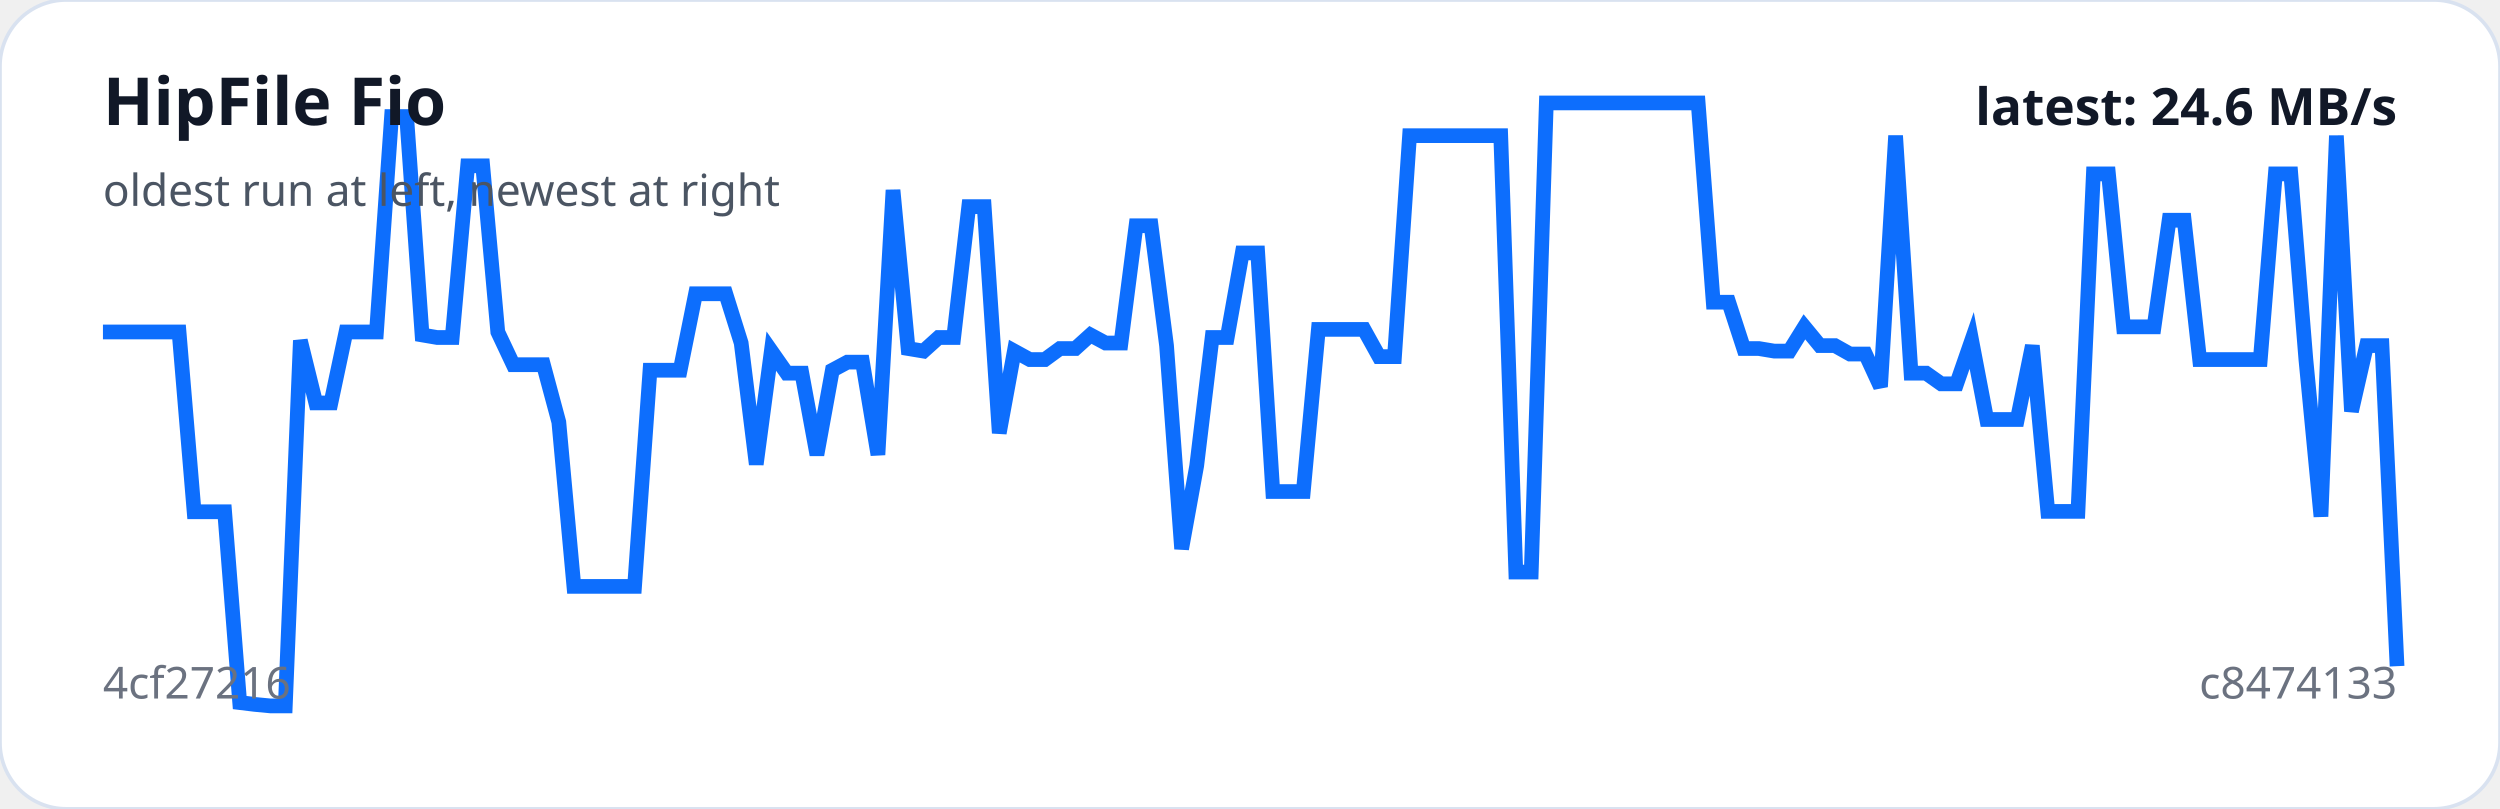
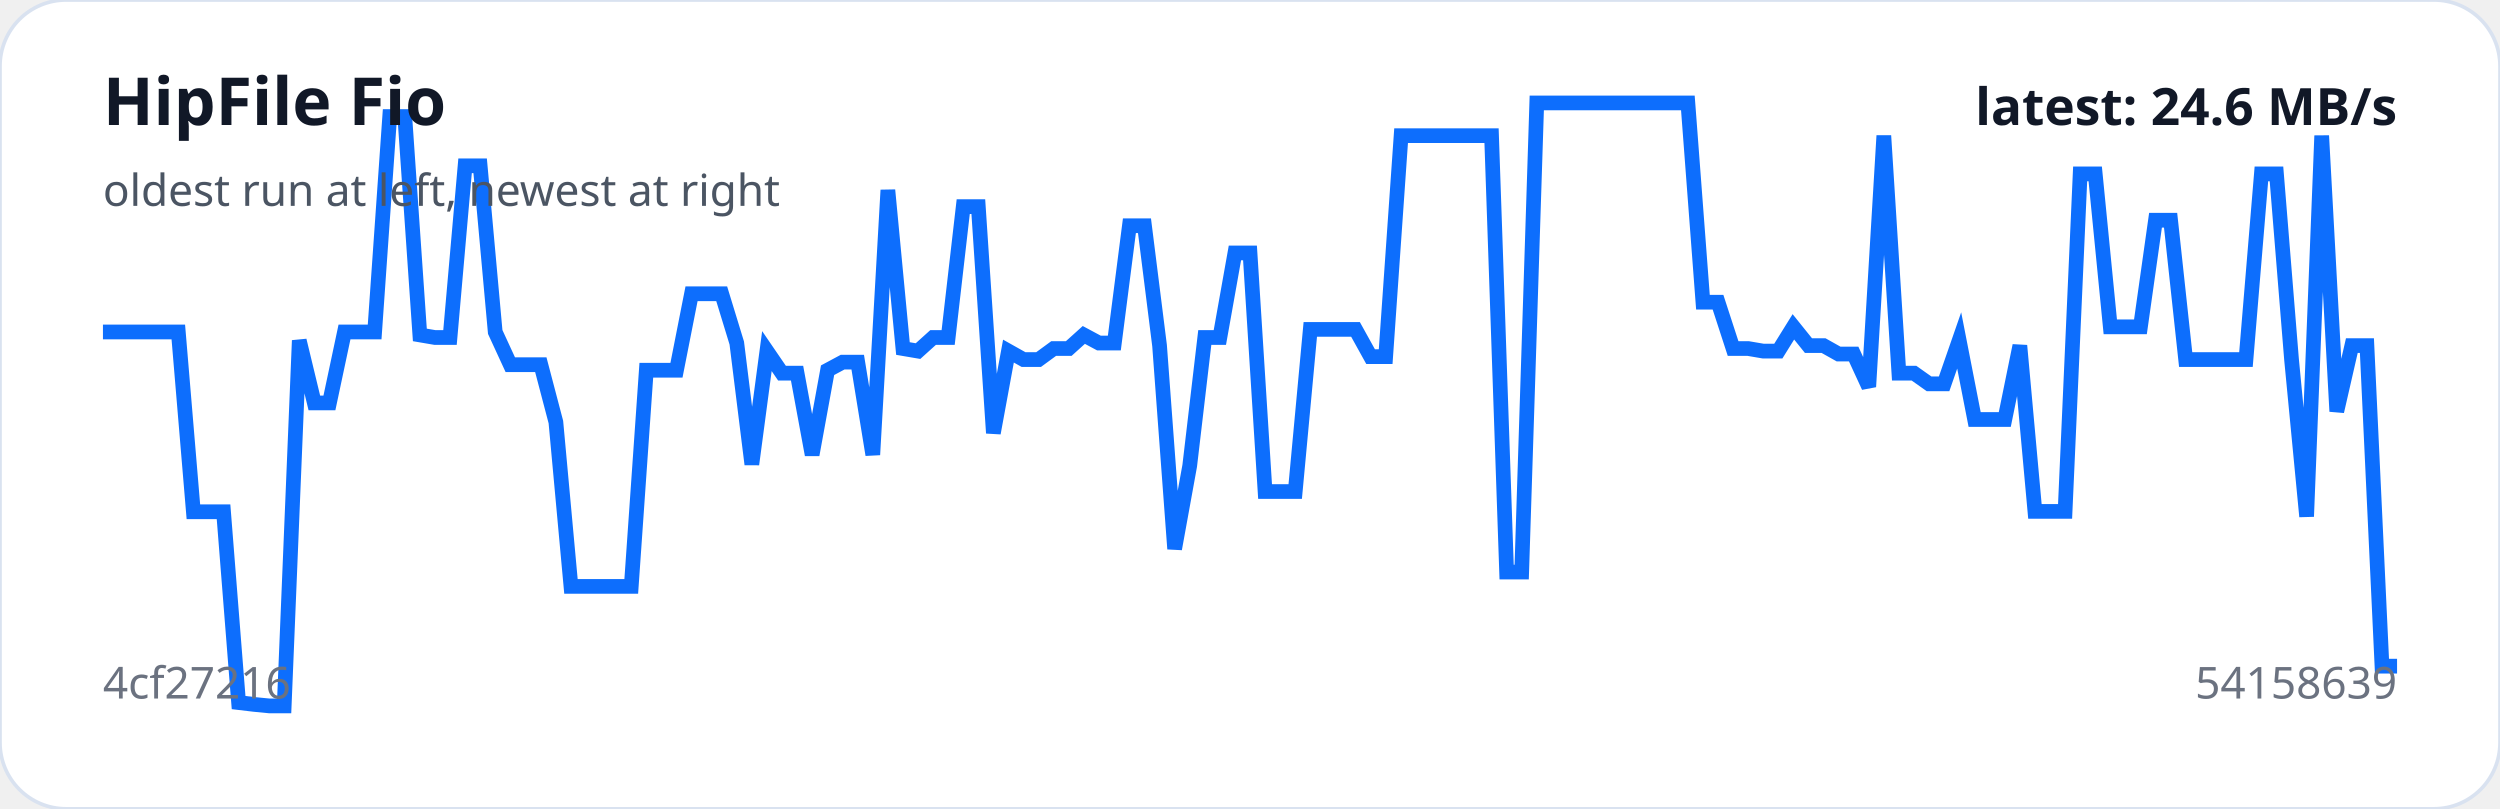
<svg xmlns="http://www.w3.org/2000/svg" viewBox="0 0 680 220" width="100%" role="img" aria-label="HipFile Fio trend">
  <rect width="100%" height="100%" rx="18" fill="#ffffff" stroke="#d9e2f0" />
-   <polyline fill="none" stroke="#0d6efd" stroke-width="4" points="28.0,90.3 32.1,90.3 36.3,90.3 40.4,90.3 44.5,90.3 48.7,90.3 52.8,139.2 56.9,139.2 61.1,139.2 65.2,191.1 69.3,191.6 73.5,192.0 77.6,192.0 81.7,92.6 85.9,109.6 90.0,109.6 94.1,90.3 98.3,90.3 102.4,90.3 106.5,31.7 110.6,31.7 114.8,91.1 118.9,91.8 123.0,91.8 127.2,45.1 131.3,45.1 135.4,90.3 139.6,99.2 143.7,99.2 147.8,99.2 152.0,114.8 156.1,159.5 160.2,159.5 164.4,159.5 168.5,159.5 172.6,159.5 176.8,100.7 180.9,100.7 185.0,100.7 189.2,79.9 193.3,79.9 197.4,79.9 201.6,93.3 205.7,126.3 209.8,95.5 214.0,101.5 218.1,101.5 222.2,123.7 226.4,100.7 230.5,98.5 234.6,98.5 238.8,123.7 242.9,51.7 247.0,94.8 251.2,95.5 255.3,91.8 259.4,91.8 263.5,56.2 267.7,56.2 271.8,117.8 275.9,95.5 280.1,97.8 284.2,97.8 288.3,94.8 292.5,94.8 296.6,91.1 300.7,93.3 304.9,93.3 309.0,61.4 313.1,61.4 317.3,94.0 321.4,149.3 325.5,126.7 329.7,91.8 333.8,91.8 337.9,68.8 342.1,68.8 346.2,133.7 350.3,133.7 354.5,133.7 358.6,89.6 362.7,89.6 366.9,89.6 371.0,89.6 375.1,97.0 379.3,97.0 383.4,36.9 387.5,36.9 391.7,36.9 395.8,36.9 399.9,36.9 404.1,36.9 408.2,36.9 412.3,155.6 416.5,155.6 420.6,28.0 424.7,28.0 428.8,28.0 433.0,28.0 437.1,28.0 441.2,28.0 445.4,28.0 449.5,28.0 453.6,28.0 457.8,28.0 461.9,28.0 466.0,82.2 470.2,82.2 474.3,94.8 478.4,94.8 482.6,95.5 486.7,95.5 490.8,88.9 495.0,94.0 499.1,94.0 503.2,96.3 507.4,96.3 511.5,105.2 515.6,36.9 519.8,101.5 523.9,101.5 528.0,104.4 532.2,104.4 536.3,92.6 540.4,114.1 544.6,114.1 548.7,114.1 552.8,94.0 557.0,139.1 561.1,139.1 565.2,139.1 569.4,47.3 573.5,47.3 577.6,88.9 581.7,88.9 585.9,88.9 590.0,59.9 594.1,59.9 598.3,97.8 602.4,97.8 606.5,97.8 610.7,97.8 614.8,97.8 618.9,47.3 623.1,47.3 627.2,97.8 631.3,140.5 635.5,36.9 639.6,111.9 643.7,94.0 647.9,94.0 652.0,181.2" />
+   <polyline fill="none" stroke="#0d6efd" stroke-width="4" points="28.0,90.3 32.1,90.3 36.2,90.3 40.3,90.3 44.4,90.3 48.5,90.3 52.6,139.2 56.7,139.2 60.8,139.2 64.9,191.1 69.1,191.6 73.2,192.0 77.3,192.0 81.4,92.6 85.5,109.6 89.6,109.6 93.7,90.3 97.8,90.3 101.9,90.3 106.0,31.7 110.1,31.7 114.2,91.1 118.3,91.8 122.4,91.8 126.5,45.1 130.6,45.1 134.7,90.3 138.8,99.2 142.9,99.2 147.1,99.2 151.2,114.8 155.3,159.5 159.4,159.5 163.5,159.5 167.6,159.5 171.7,159.5 175.8,100.7 179.9,100.7 184.0,100.7 188.1,79.9 192.2,79.9 196.3,79.9 200.4,93.3 204.5,126.3 208.6,95.5 212.7,101.5 216.8,101.5 220.9,123.7 225.1,100.7 229.2,98.5 233.3,98.5 237.4,123.7 241.5,51.7 245.6,94.8 249.7,95.5 253.8,91.8 257.9,91.8 262.0,56.2 266.1,56.2 270.2,117.8 274.3,95.5 278.4,97.8 282.5,97.8 286.6,94.8 290.7,94.8 294.8,91.1 298.9,93.3 303.1,93.3 307.2,61.4 311.3,61.4 315.4,94.0 319.5,149.3 323.6,126.7 327.7,91.8 331.8,91.8 335.9,68.8 340.0,68.8 344.1,133.7 348.2,133.7 352.3,133.7 356.4,89.6 360.5,89.6 364.6,89.6 368.7,89.6 372.8,97.0 376.9,97.0 381.1,36.9 385.2,36.9 389.3,36.9 393.4,36.9 397.5,36.9 401.6,36.9 405.7,36.9 409.8,155.6 413.9,155.6 418.0,28.0 422.1,28.0 426.2,28.0 430.3,28.0 434.4,28.0 438.5,28.0 442.6,28.0 446.7,28.0 450.8,28.0 454.9,28.0 459.1,28.0 463.2,82.2 467.3,82.2 471.4,94.8 475.5,94.8 479.6,95.5 483.7,95.5 487.8,88.9 491.9,94.0 496.0,94.0 500.1,96.3 504.2,96.3 508.3,105.2 512.4,36.9 516.5,101.5 520.6,101.5 524.7,104.4 528.8,104.4 532.9,92.6 537.1,114.1 541.2,114.1 545.3,114.1 549.4,94.0 553.5,139.1 557.6,139.1 561.7,139.1 565.8,47.3 569.9,47.3 574.0,88.9 578.1,88.9 582.2,88.9 586.3,59.9 590.4,59.9 594.5,97.8 598.6,97.8 602.7,97.8 606.8,97.8 610.9,97.8 615.1,47.3 619.2,47.3 623.3,97.8 627.4,140.5 631.5,36.9 635.6,111.9 639.7,94.0 643.8,94.0 647.9,181.2 652.0,181.2" />
  <text x="28" y="34" fill="#111827" font-family="system-ui,sans-serif" font-size="18" font-weight="700">HipFile Fio</text>
  <text x="28" y="56" fill="#4b5563" font-family="system-ui,sans-serif" font-size="12">oldest run at left, newest at right</text>
  <text x="28" y="190" fill="#6b7280" font-family="system-ui,sans-serif" font-size="12">4cf27216</text>
-   <text x="652" y="190" text-anchor="end" fill="#6b7280" font-family="system-ui,sans-serif" font-size="12">c8474133</text>
+   <text x="652" y="190" text-anchor="end" fill="#6b7280" font-family="system-ui,sans-serif" font-size="12">54158639</text>
  <text x="652" y="34" text-anchor="end" fill="#111827" font-family="system-ui,sans-serif" font-size="14" font-weight="700">latest: 24.6 MB/s</text>
</svg>
